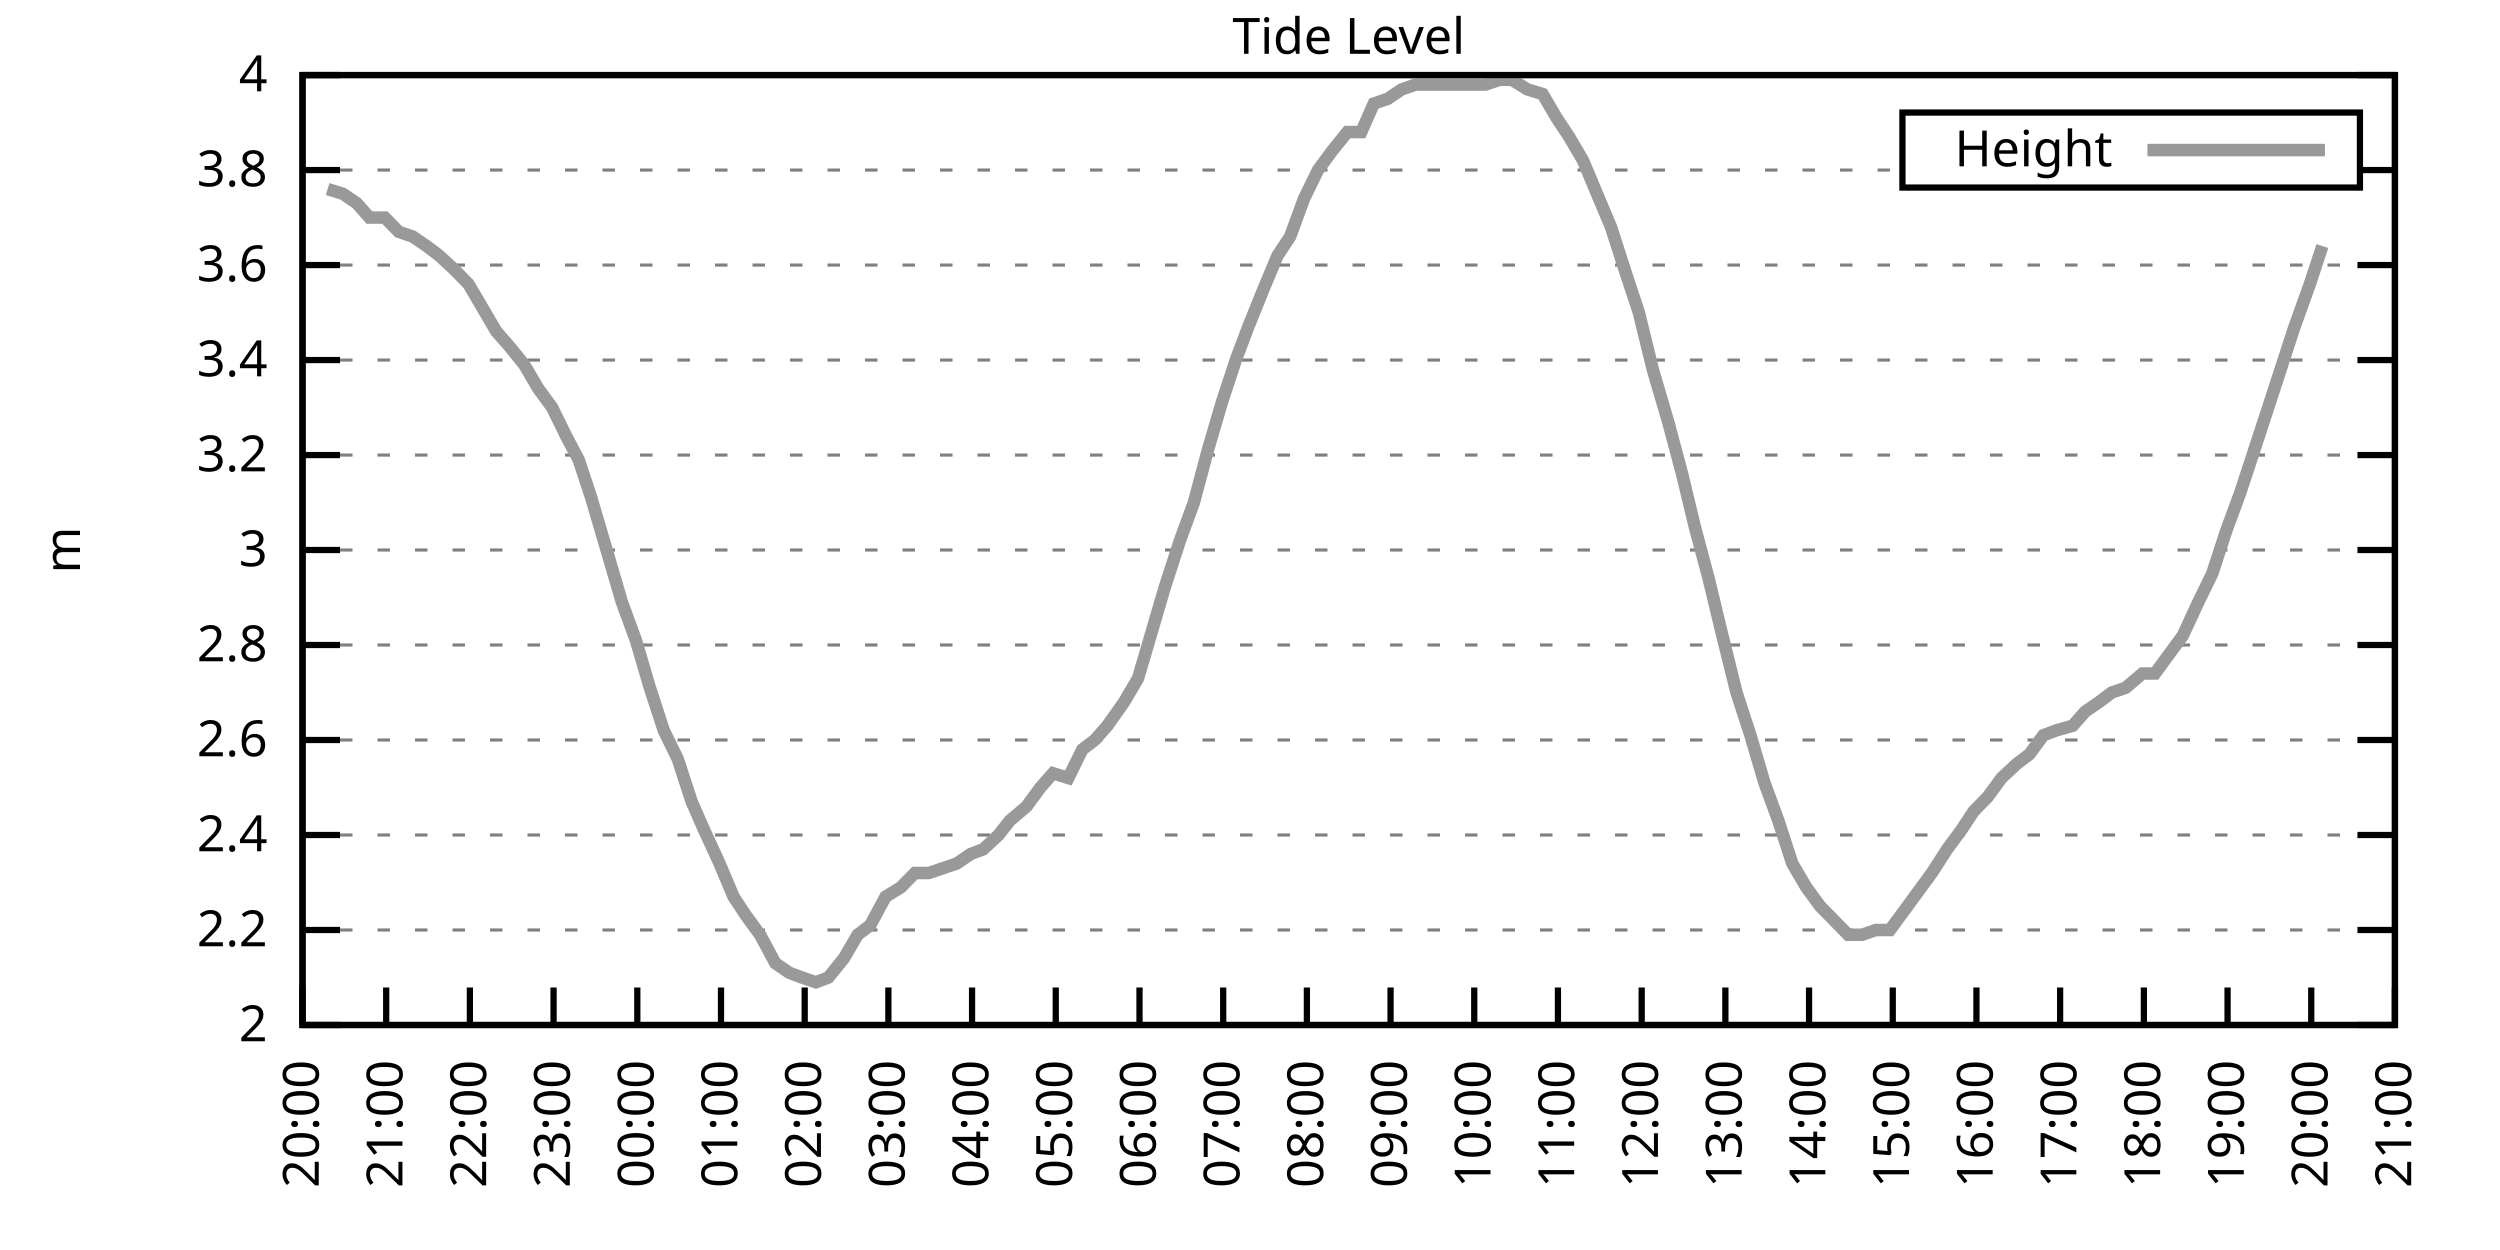
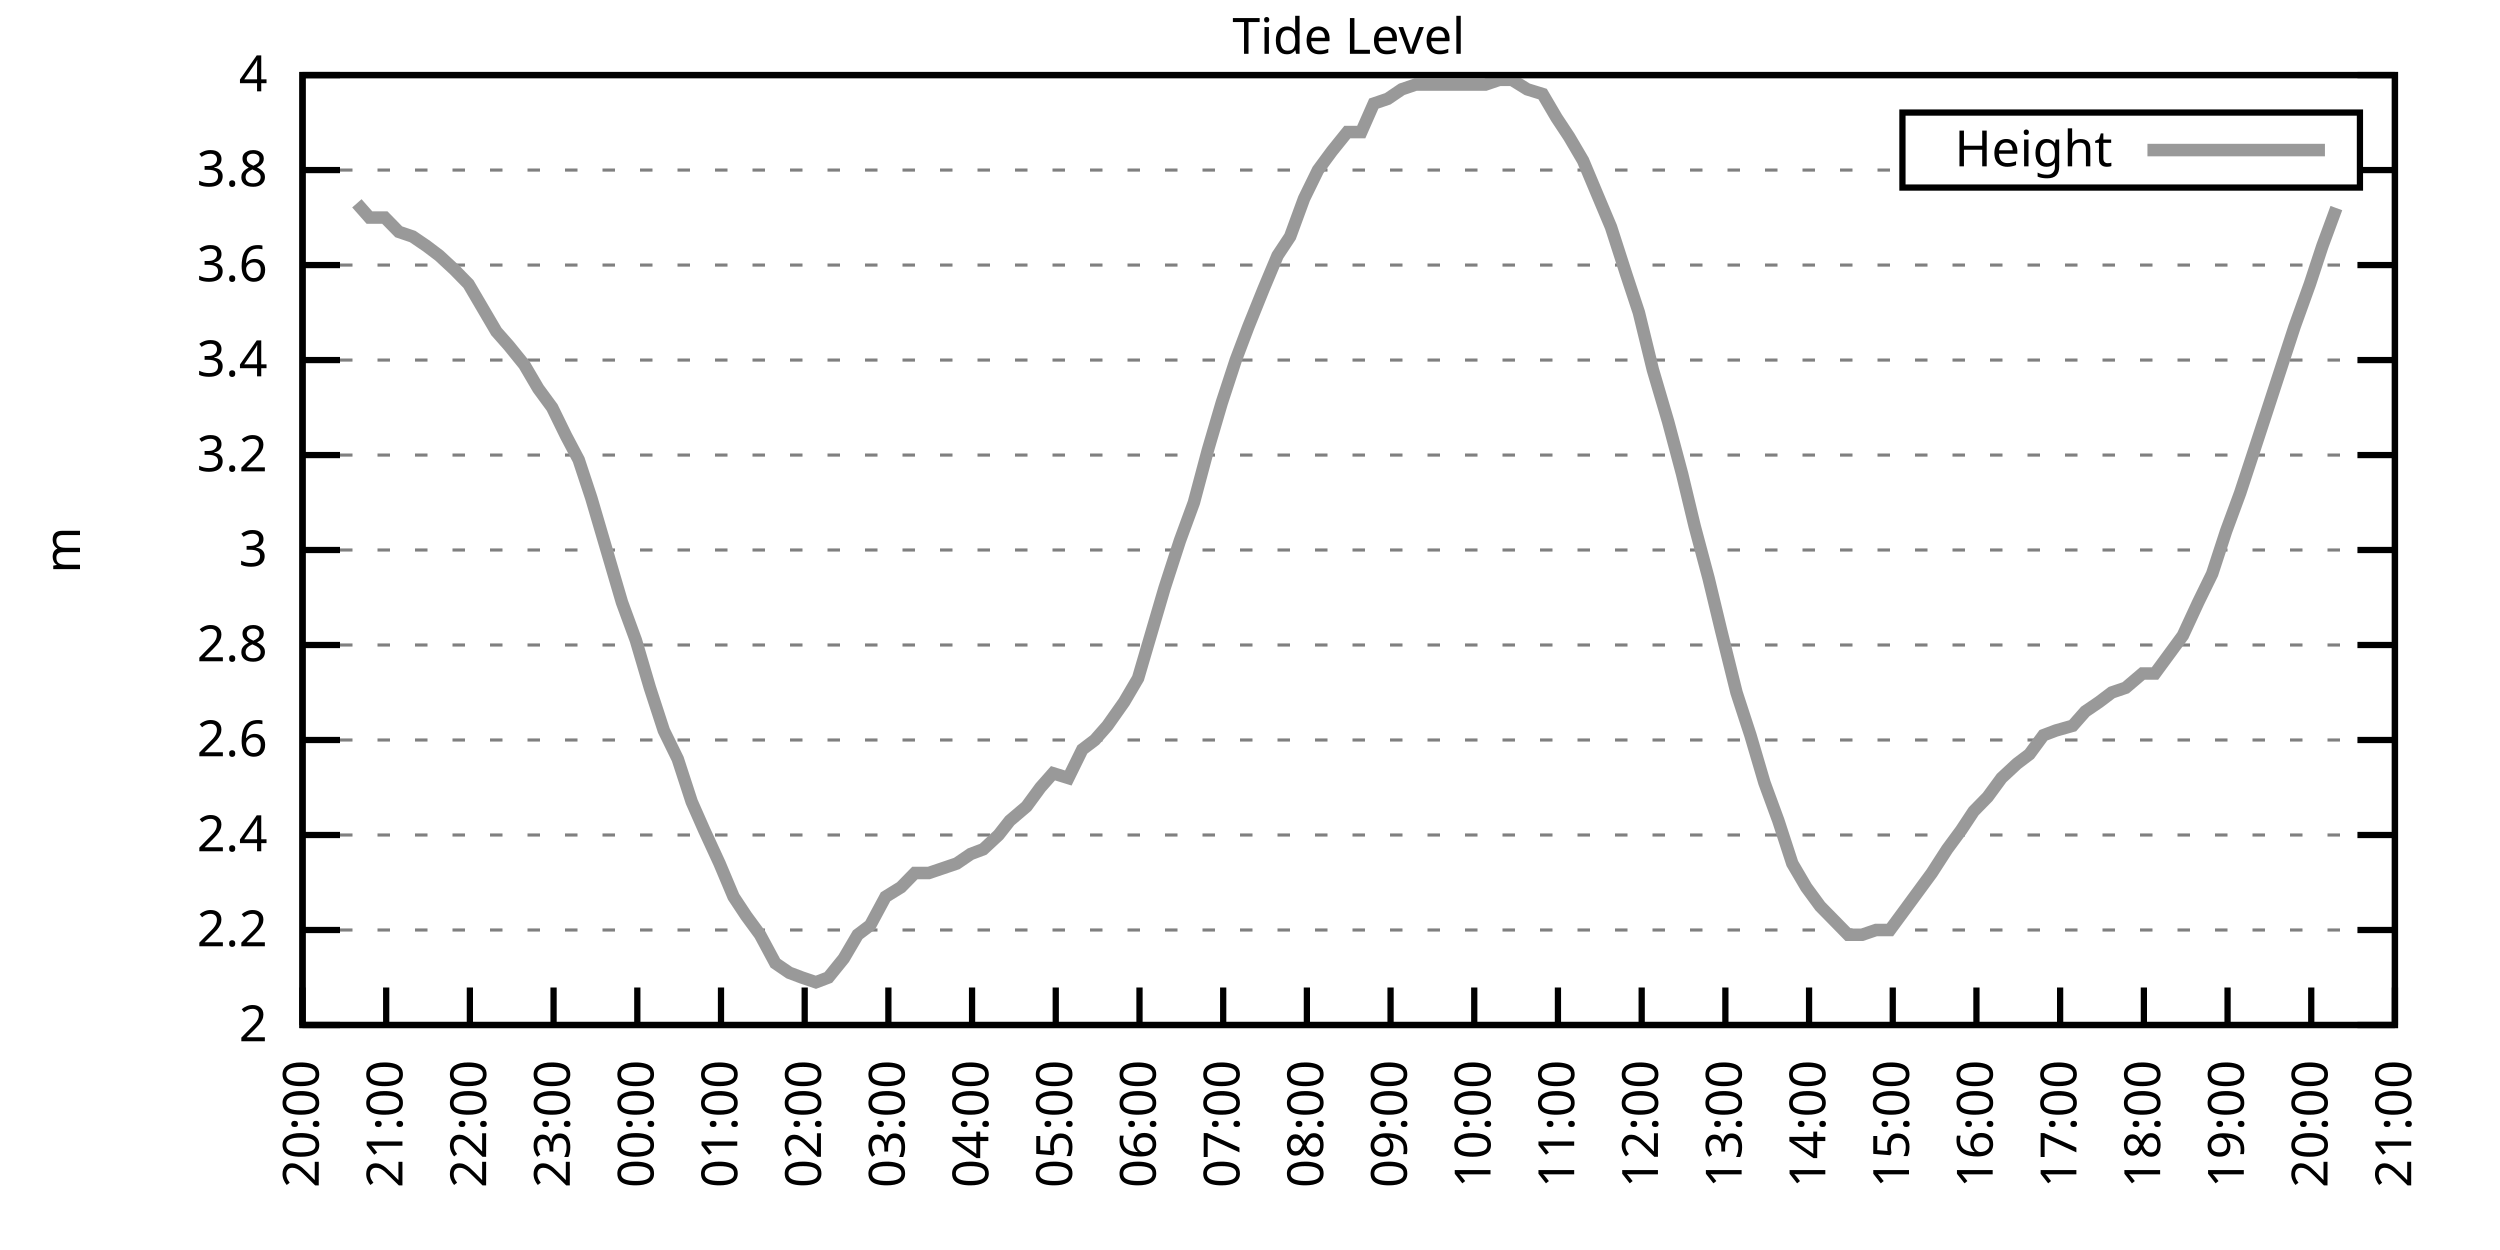
<svg xmlns="http://www.w3.org/2000/svg" xmlns:xlink="http://www.w3.org/1999/xlink" width="400" height="200" viewBox="0 0 400 200">
  <g id="gnuplot_canvas">
    <rect x="0" y="0" width="400" height="200" fill="none" />
    <defs>
      <circle id="gpDot" r="0.5" stroke-width="0.5" stroke="currentColor" />
      <path id="gpPt0" stroke-width="0.333" stroke="currentColor" d="M-1,0 h2 M0,-1 v2" />
      <path id="gpPt1" stroke-width="0.333" stroke="currentColor" d="M-1,-1 L1,1 M1,-1 L-1,1" />
      <path id="gpPt2" stroke-width="0.333" stroke="currentColor" d="M-1,0 L1,0 M0,-1 L0,1 M-1,-1 L1,1 M-1,1 L1,-1" />
      <rect id="gpPt3" stroke-width="0.333" stroke="currentColor" x="-1" y="-1" width="2" height="2" />
      <rect id="gpPt4" stroke-width="0.333" stroke="currentColor" fill="currentColor" x="-1" y="-1" width="2" height="2" />
      <circle id="gpPt5" stroke-width="0.333" stroke="currentColor" cx="0" cy="0" r="1" />
      <use xlink:href="#gpPt5" id="gpPt6" fill="currentColor" stroke="none" />
      <path id="gpPt7" stroke-width="0.333" stroke="currentColor" d="M0,-1.33 L-1.33,0.67 L1.33,0.67 z" />
      <use xlink:href="#gpPt7" id="gpPt8" fill="currentColor" stroke="none" />
      <use xlink:href="#gpPt7" id="gpPt9" stroke="currentColor" transform="rotate(180)" />
      <use xlink:href="#gpPt9" id="gpPt10" fill="currentColor" stroke="none" />
      <use xlink:href="#gpPt3" id="gpPt11" stroke="currentColor" transform="rotate(45)" />
      <use xlink:href="#gpPt11" id="gpPt12" fill="currentColor" stroke="none" />
      <path id="gpPt13" stroke-width="0.333" stroke="currentColor" d="M0,1.330 L1.265,0.411 L0.782,-1.067 L-0.782,-1.076 L-1.265,0.411 z" />
      <use xlink:href="#gpPt13" id="gpPt14" fill="currentColor" stroke="none" />
      <filter id="textbox" filterUnits="objectBoundingBox" x="0" y="0" height="1" width="1">
        <feFlood flood-color="white" flood-opacity="1" result="bgnd" />
        <feComposite in="SourceGraphic" in2="bgnd" operator="atop" />
      </filter>
      <filter id="greybox" filterUnits="objectBoundingBox" x="0" y="0" height="1" width="1">
        <feFlood flood-color="lightgrey" flood-opacity="1" result="grey" />
        <feComposite in="SourceGraphic" in2="grey" operator="atop" />
      </filter>
    </defs>
    <g fill="none" color="white" stroke="currentColor" stroke-width="1.00" stroke-linecap="butt" stroke-linejoin="miter">
</g>
    <g fill="none" color="black" stroke="currentColor" stroke-width="1.00" stroke-linecap="butt" stroke-linejoin="miter">
      <g stroke="none" shape-rendering="crispEdges">
        <polygon fill="rgb(255, 255, 255)" points="48.40,164.00 383.18,164.00 383.18,12.02 48.40,12.02 " />
      </g>
    </g>
    <g fill="none" color="black" stroke="currentColor" stroke-width="1.00" stroke-linecap="butt" stroke-linejoin="miter">
</g>
    <g fill="none" color="black" stroke="black" stroke-width="0.50" stroke-linecap="butt" stroke-linejoin="miter">
</g>
    <g fill="none" color="gray" stroke="currentColor" stroke-width="0.50" stroke-linecap="butt" stroke-linejoin="miter">
      <path stroke="gray" stroke-dasharray="2,4" class="gridline" d="M48.40,164.00 L383.19,164.00  " />
    </g>
    <g fill="none" color="gray" stroke="gray" stroke-width="1.00" stroke-linecap="butt" stroke-linejoin="miter">
</g>
    <g fill="none" color="black" stroke="currentColor" stroke-width="1.00" stroke-linecap="butt" stroke-linejoin="miter">
      <path stroke="black" d="M48.40,164.00 L54.40,164.00 M383.19,164.00 L377.19,164.00  " />
      <g transform="translate(42.80,166.60)" stroke="none" fill="black" font-family="Sans" font-size="8.00" text-anchor="end">
        <text>
          <tspan font-family="Sans"> 2</tspan>
        </text>
      </g>
    </g>
    <g fill="none" color="black" stroke="currentColor" stroke-width="1.00" stroke-linecap="butt" stroke-linejoin="miter">
</g>
    <g fill="none" color="black" stroke="black" stroke-width="0.50" stroke-linecap="butt" stroke-linejoin="miter">
</g>
    <g fill="none" color="gray" stroke="currentColor" stroke-width="0.50" stroke-linecap="butt" stroke-linejoin="miter">
      <path stroke="gray" stroke-dasharray="2,4" class="gridline" d="M48.40,148.80 L383.19,148.80  " />
    </g>
    <g fill="none" color="gray" stroke="gray" stroke-width="1.00" stroke-linecap="butt" stroke-linejoin="miter">
</g>
    <g fill="none" color="black" stroke="currentColor" stroke-width="1.00" stroke-linecap="butt" stroke-linejoin="miter">
      <path stroke="black" d="M48.40,148.80 L54.40,148.80 M383.19,148.80 L377.19,148.80  " />
      <g transform="translate(42.80,151.40)" stroke="none" fill="black" font-family="Sans" font-size="8.00" text-anchor="end">
        <text>
          <tspan font-family="Sans"> 2.2</tspan>
        </text>
      </g>
    </g>
    <g fill="none" color="black" stroke="currentColor" stroke-width="1.00" stroke-linecap="butt" stroke-linejoin="miter">
</g>
    <g fill="none" color="black" stroke="black" stroke-width="0.50" stroke-linecap="butt" stroke-linejoin="miter">
</g>
    <g fill="none" color="gray" stroke="currentColor" stroke-width="0.50" stroke-linecap="butt" stroke-linejoin="miter">
      <path stroke="gray" stroke-dasharray="2,4" class="gridline" d="M48.40,133.60 L383.19,133.60  " />
    </g>
    <g fill="none" color="gray" stroke="gray" stroke-width="1.00" stroke-linecap="butt" stroke-linejoin="miter">
</g>
    <g fill="none" color="black" stroke="currentColor" stroke-width="1.00" stroke-linecap="butt" stroke-linejoin="miter">
      <path stroke="black" d="M48.40,133.60 L54.40,133.60 M383.19,133.60 L377.19,133.60  " />
      <g transform="translate(42.80,136.20)" stroke="none" fill="black" font-family="Sans" font-size="8.00" text-anchor="end">
        <text>
          <tspan font-family="Sans"> 2.4</tspan>
        </text>
      </g>
    </g>
    <g fill="none" color="black" stroke="currentColor" stroke-width="1.00" stroke-linecap="butt" stroke-linejoin="miter">
</g>
    <g fill="none" color="black" stroke="black" stroke-width="0.50" stroke-linecap="butt" stroke-linejoin="miter">
</g>
    <g fill="none" color="gray" stroke="currentColor" stroke-width="0.50" stroke-linecap="butt" stroke-linejoin="miter">
      <path stroke="gray" stroke-dasharray="2,4" class="gridline" d="M48.40,118.40 L383.19,118.40  " />
    </g>
    <g fill="none" color="gray" stroke="gray" stroke-width="1.00" stroke-linecap="butt" stroke-linejoin="miter">
</g>
    <g fill="none" color="black" stroke="currentColor" stroke-width="1.00" stroke-linecap="butt" stroke-linejoin="miter">
      <path stroke="black" d="M48.40,118.40 L54.40,118.40 M383.19,118.40 L377.19,118.40  " />
      <g transform="translate(42.80,121.00)" stroke="none" fill="black" font-family="Sans" font-size="8.00" text-anchor="end">
        <text>
          <tspan font-family="Sans"> 2.6</tspan>
        </text>
      </g>
    </g>
    <g fill="none" color="black" stroke="currentColor" stroke-width="1.00" stroke-linecap="butt" stroke-linejoin="miter">
</g>
    <g fill="none" color="black" stroke="black" stroke-width="0.50" stroke-linecap="butt" stroke-linejoin="miter">
</g>
    <g fill="none" color="gray" stroke="currentColor" stroke-width="0.50" stroke-linecap="butt" stroke-linejoin="miter">
      <path stroke="gray" stroke-dasharray="2,4" class="gridline" d="M48.40,103.20 L383.19,103.20  " />
    </g>
    <g fill="none" color="gray" stroke="gray" stroke-width="1.00" stroke-linecap="butt" stroke-linejoin="miter">
</g>
    <g fill="none" color="black" stroke="currentColor" stroke-width="1.00" stroke-linecap="butt" stroke-linejoin="miter">
      <path stroke="black" d="M48.40,103.20 L54.40,103.20 M383.19,103.20 L377.19,103.20  " />
      <g transform="translate(42.80,105.80)" stroke="none" fill="black" font-family="Sans" font-size="8.00" text-anchor="end">
        <text>
          <tspan font-family="Sans"> 2.8</tspan>
        </text>
      </g>
    </g>
    <g fill="none" color="black" stroke="currentColor" stroke-width="1.00" stroke-linecap="butt" stroke-linejoin="miter">
</g>
    <g fill="none" color="black" stroke="black" stroke-width="0.50" stroke-linecap="butt" stroke-linejoin="miter">
</g>
    <g fill="none" color="gray" stroke="currentColor" stroke-width="0.50" stroke-linecap="butt" stroke-linejoin="miter">
      <path stroke="gray" stroke-dasharray="2,4" class="gridline" d="M48.40,88.00 L383.19,88.00  " />
    </g>
    <g fill="none" color="gray" stroke="gray" stroke-width="1.00" stroke-linecap="butt" stroke-linejoin="miter">
</g>
    <g fill="none" color="black" stroke="currentColor" stroke-width="1.00" stroke-linecap="butt" stroke-linejoin="miter">
      <path stroke="black" d="M48.40,88.00 L54.40,88.00 M383.19,88.00 L377.19,88.00  " />
      <g transform="translate(42.80,90.60)" stroke="none" fill="black" font-family="Sans" font-size="8.00" text-anchor="end">
        <text>
          <tspan font-family="Sans"> 3</tspan>
        </text>
      </g>
    </g>
    <g fill="none" color="black" stroke="currentColor" stroke-width="1.00" stroke-linecap="butt" stroke-linejoin="miter">
</g>
    <g fill="none" color="black" stroke="black" stroke-width="0.50" stroke-linecap="butt" stroke-linejoin="miter">
</g>
    <g fill="none" color="gray" stroke="currentColor" stroke-width="0.50" stroke-linecap="butt" stroke-linejoin="miter">
      <path stroke="gray" stroke-dasharray="2,4" class="gridline" d="M48.40,72.81 L383.19,72.81  " />
    </g>
    <g fill="none" color="gray" stroke="gray" stroke-width="1.00" stroke-linecap="butt" stroke-linejoin="miter">
</g>
    <g fill="none" color="black" stroke="currentColor" stroke-width="1.00" stroke-linecap="butt" stroke-linejoin="miter">
      <path stroke="black" d="M48.40,72.81 L54.40,72.81 M383.19,72.81 L377.19,72.81  " />
      <g transform="translate(42.80,75.41)" stroke="none" fill="black" font-family="Sans" font-size="8.00" text-anchor="end">
        <text>
          <tspan font-family="Sans"> 3.2</tspan>
        </text>
      </g>
    </g>
    <g fill="none" color="black" stroke="currentColor" stroke-width="1.00" stroke-linecap="butt" stroke-linejoin="miter">
</g>
    <g fill="none" color="black" stroke="black" stroke-width="0.50" stroke-linecap="butt" stroke-linejoin="miter">
</g>
    <g fill="none" color="gray" stroke="currentColor" stroke-width="0.50" stroke-linecap="butt" stroke-linejoin="miter">
      <path stroke="gray" stroke-dasharray="2,4" class="gridline" d="M48.40,57.61 L383.19,57.61  " />
    </g>
    <g fill="none" color="gray" stroke="gray" stroke-width="1.00" stroke-linecap="butt" stroke-linejoin="miter">
</g>
    <g fill="none" color="black" stroke="currentColor" stroke-width="1.00" stroke-linecap="butt" stroke-linejoin="miter">
      <path stroke="black" d="M48.40,57.61 L54.40,57.61 M383.19,57.61 L377.19,57.61  " />
      <g transform="translate(42.80,60.21)" stroke="none" fill="black" font-family="Sans" font-size="8.00" text-anchor="end">
        <text>
          <tspan font-family="Sans"> 3.4</tspan>
        </text>
      </g>
    </g>
    <g fill="none" color="black" stroke="currentColor" stroke-width="1.00" stroke-linecap="butt" stroke-linejoin="miter">
</g>
    <g fill="none" color="black" stroke="black" stroke-width="0.50" stroke-linecap="butt" stroke-linejoin="miter">
</g>
    <g fill="none" color="gray" stroke="currentColor" stroke-width="0.50" stroke-linecap="butt" stroke-linejoin="miter">
      <path stroke="gray" stroke-dasharray="2,4" class="gridline" d="M48.40,42.41 L383.19,42.41  " />
    </g>
    <g fill="none" color="gray" stroke="gray" stroke-width="1.00" stroke-linecap="butt" stroke-linejoin="miter">
</g>
    <g fill="none" color="black" stroke="currentColor" stroke-width="1.00" stroke-linecap="butt" stroke-linejoin="miter">
      <path stroke="black" d="M48.40,42.41 L54.40,42.41 M383.19,42.41 L377.19,42.41  " />
      <g transform="translate(42.80,45.01)" stroke="none" fill="black" font-family="Sans" font-size="8.00" text-anchor="end">
        <text>
          <tspan font-family="Sans"> 3.6</tspan>
        </text>
      </g>
    </g>
    <g fill="none" color="black" stroke="currentColor" stroke-width="1.00" stroke-linecap="butt" stroke-linejoin="miter">
</g>
    <g fill="none" color="black" stroke="black" stroke-width="0.50" stroke-linecap="butt" stroke-linejoin="miter">
</g>
    <g fill="none" color="gray" stroke="currentColor" stroke-width="0.50" stroke-linecap="butt" stroke-linejoin="miter">
      <path stroke="gray" stroke-dasharray="2,4" class="gridline" d="M48.40,27.21 L304.39,27.21 M377.59,27.21 L383.19,27.21  " />
    </g>
    <g fill="none" color="gray" stroke="gray" stroke-width="1.00" stroke-linecap="butt" stroke-linejoin="miter">
</g>
    <g fill="none" color="black" stroke="currentColor" stroke-width="1.00" stroke-linecap="butt" stroke-linejoin="miter">
      <path stroke="black" d="M48.40,27.21 L54.40,27.21 M383.19,27.21 L377.19,27.21  " />
      <g transform="translate(42.80,29.81)" stroke="none" fill="black" font-family="Sans" font-size="8.00" text-anchor="end">
        <text>
          <tspan font-family="Sans"> 3.8</tspan>
        </text>
      </g>
    </g>
    <g fill="none" color="black" stroke="currentColor" stroke-width="1.00" stroke-linecap="butt" stroke-linejoin="miter">
</g>
    <g fill="none" color="black" stroke="black" stroke-width="0.50" stroke-linecap="butt" stroke-linejoin="miter">
</g>
    <g fill="none" color="gray" stroke="currentColor" stroke-width="0.50" stroke-linecap="butt" stroke-linejoin="miter">
      <path stroke="gray" stroke-dasharray="2,4" class="gridline" d="M48.40,12.01 L383.19,12.01  " />
    </g>
    <g fill="none" color="gray" stroke="gray" stroke-width="1.00" stroke-linecap="butt" stroke-linejoin="miter">
</g>
    <g fill="none" color="black" stroke="currentColor" stroke-width="1.00" stroke-linecap="butt" stroke-linejoin="miter">
      <path stroke="black" d="M48.40,12.01 L54.40,12.01 M383.19,12.01 L377.19,12.01  " />
      <g transform="translate(42.80,14.61)" stroke="none" fill="black" font-family="Sans" font-size="8.00" text-anchor="end">
        <text>
          <tspan font-family="Sans"> 4</tspan>
        </text>
      </g>
    </g>
    <g fill="none" color="black" stroke="currentColor" stroke-width="1.00" stroke-linecap="butt" stroke-linejoin="miter">
      <path stroke="black" d="M48.40,164.00 L48.40,158.00  " />
      <g transform="translate(51.00,169.60) rotate(270.00)" stroke="none" fill="black" font-family="Sans" font-size="8.00" text-anchor="end">
        <text>
          <tspan font-family="Sans">20:00</tspan>
        </text>
      </g>
    </g>
    <g fill="none" color="black" stroke="currentColor" stroke-width="1.00" stroke-linecap="butt" stroke-linejoin="miter">
      <path stroke="black" d="M61.79,164.00 L61.79,158.00  " />
      <g transform="translate(64.39,169.60) rotate(270.00)" stroke="none" fill="black" font-family="Sans" font-size="8.00" text-anchor="end">
        <text>
          <tspan font-family="Sans">21:00</tspan>
        </text>
      </g>
    </g>
    <g fill="none" color="black" stroke="currentColor" stroke-width="1.00" stroke-linecap="butt" stroke-linejoin="miter">
      <path stroke="black" d="M75.18,164.00 L75.18,158.00  " />
      <g transform="translate(77.78,169.60) rotate(270.00)" stroke="none" fill="black" font-family="Sans" font-size="8.00" text-anchor="end">
        <text>
          <tspan font-family="Sans">22:00</tspan>
        </text>
      </g>
    </g>
    <g fill="none" color="black" stroke="currentColor" stroke-width="1.00" stroke-linecap="butt" stroke-linejoin="miter">
      <path stroke="black" d="M88.57,164.00 L88.57,158.00  " />
      <g transform="translate(91.17,169.60) rotate(270.00)" stroke="none" fill="black" font-family="Sans" font-size="8.00" text-anchor="end">
        <text>
          <tspan font-family="Sans">23:00</tspan>
        </text>
      </g>
    </g>
    <g fill="none" color="black" stroke="currentColor" stroke-width="1.00" stroke-linecap="butt" stroke-linejoin="miter">
      <path stroke="black" d="M101.97,164.00 L101.97,158.00  " />
      <g transform="translate(104.57,169.60) rotate(270.00)" stroke="none" fill="black" font-family="Sans" font-size="8.00" text-anchor="end">
        <text>
          <tspan font-family="Sans">00:00</tspan>
        </text>
      </g>
    </g>
    <g fill="none" color="black" stroke="currentColor" stroke-width="1.00" stroke-linecap="butt" stroke-linejoin="miter">
      <path stroke="black" d="M115.36,164.00 L115.36,158.00  " />
      <g transform="translate(117.96,169.60) rotate(270.00)" stroke="none" fill="black" font-family="Sans" font-size="8.00" text-anchor="end">
        <text>
          <tspan font-family="Sans">01:00</tspan>
        </text>
      </g>
    </g>
    <g fill="none" color="black" stroke="currentColor" stroke-width="1.00" stroke-linecap="butt" stroke-linejoin="miter">
      <path stroke="black" d="M128.75,164.00 L128.75,158.00  " />
      <g transform="translate(131.35,169.60) rotate(270.00)" stroke="none" fill="black" font-family="Sans" font-size="8.00" text-anchor="end">
        <text>
          <tspan font-family="Sans">02:00</tspan>
        </text>
      </g>
    </g>
    <g fill="none" color="black" stroke="currentColor" stroke-width="1.00" stroke-linecap="butt" stroke-linejoin="miter">
      <path stroke="black" d="M142.14,164.00 L142.14,158.00  " />
      <g transform="translate(144.74,169.60) rotate(270.00)" stroke="none" fill="black" font-family="Sans" font-size="8.00" text-anchor="end">
        <text>
          <tspan font-family="Sans">03:00</tspan>
        </text>
      </g>
    </g>
    <g fill="none" color="black" stroke="currentColor" stroke-width="1.00" stroke-linecap="butt" stroke-linejoin="miter">
      <path stroke="black" d="M155.53,164.00 L155.53,158.00  " />
      <g transform="translate(158.13,169.60) rotate(270.00)" stroke="none" fill="black" font-family="Sans" font-size="8.00" text-anchor="end">
        <text>
          <tspan font-family="Sans">04:00</tspan>
        </text>
      </g>
    </g>
    <g fill="none" color="black" stroke="currentColor" stroke-width="1.00" stroke-linecap="butt" stroke-linejoin="miter">
      <path stroke="black" d="M168.92,164.00 L168.92,158.00  " />
      <g transform="translate(171.52,169.60) rotate(270.00)" stroke="none" fill="black" font-family="Sans" font-size="8.00" text-anchor="end">
        <text>
          <tspan font-family="Sans">05:00</tspan>
        </text>
      </g>
    </g>
    <g fill="none" color="black" stroke="currentColor" stroke-width="1.00" stroke-linecap="butt" stroke-linejoin="miter">
      <path stroke="black" d="M182.32,164.00 L182.32,158.00  " />
      <g transform="translate(184.92,169.60) rotate(270.00)" stroke="none" fill="black" font-family="Sans" font-size="8.00" text-anchor="end">
        <text>
          <tspan font-family="Sans">06:00</tspan>
        </text>
      </g>
    </g>
    <g fill="none" color="black" stroke="currentColor" stroke-width="1.00" stroke-linecap="butt" stroke-linejoin="miter">
      <path stroke="black" d="M195.71,164.00 L195.71,158.00  " />
      <g transform="translate(198.31,169.60) rotate(270.00)" stroke="none" fill="black" font-family="Sans" font-size="8.00" text-anchor="end">
        <text>
          <tspan font-family="Sans">07:00</tspan>
        </text>
      </g>
    </g>
    <g fill="none" color="black" stroke="currentColor" stroke-width="1.00" stroke-linecap="butt" stroke-linejoin="miter">
      <path stroke="black" d="M209.10,164.00 L209.10,158.00  " />
      <g transform="translate(211.70,169.60) rotate(270.00)" stroke="none" fill="black" font-family="Sans" font-size="8.00" text-anchor="end">
        <text>
          <tspan font-family="Sans">08:00</tspan>
        </text>
      </g>
    </g>
    <g fill="none" color="black" stroke="currentColor" stroke-width="1.00" stroke-linecap="butt" stroke-linejoin="miter">
      <path stroke="black" d="M222.49,164.00 L222.49,158.00  " />
      <g transform="translate(225.09,169.60) rotate(270.00)" stroke="none" fill="black" font-family="Sans" font-size="8.00" text-anchor="end">
        <text>
          <tspan font-family="Sans">09:00</tspan>
        </text>
      </g>
    </g>
    <g fill="none" color="black" stroke="currentColor" stroke-width="1.00" stroke-linecap="butt" stroke-linejoin="miter">
      <path stroke="black" d="M235.88,164.00 L235.88,158.00  " />
      <g transform="translate(238.48,169.60) rotate(270.00)" stroke="none" fill="black" font-family="Sans" font-size="8.00" text-anchor="end">
        <text>
          <tspan font-family="Sans">10:00</tspan>
        </text>
      </g>
    </g>
    <g fill="none" color="black" stroke="currentColor" stroke-width="1.00" stroke-linecap="butt" stroke-linejoin="miter">
      <path stroke="black" d="M249.27,164.00 L249.27,158.00  " />
      <g transform="translate(251.87,169.60) rotate(270.00)" stroke="none" fill="black" font-family="Sans" font-size="8.00" text-anchor="end">
        <text>
          <tspan font-family="Sans">11:00</tspan>
        </text>
      </g>
    </g>
    <g fill="none" color="black" stroke="currentColor" stroke-width="1.00" stroke-linecap="butt" stroke-linejoin="miter">
      <path stroke="black" d="M262.67,164.00 L262.67,158.00  " />
      <g transform="translate(265.27,169.60) rotate(270.00)" stroke="none" fill="black" font-family="Sans" font-size="8.00" text-anchor="end">
        <text>
          <tspan font-family="Sans">12:00</tspan>
        </text>
      </g>
    </g>
    <g fill="none" color="black" stroke="currentColor" stroke-width="1.00" stroke-linecap="butt" stroke-linejoin="miter">
      <path stroke="black" d="M276.06,164.00 L276.06,158.00  " />
      <g transform="translate(278.66,169.60) rotate(270.00)" stroke="none" fill="black" font-family="Sans" font-size="8.00" text-anchor="end">
        <text>
          <tspan font-family="Sans">13:00</tspan>
        </text>
      </g>
    </g>
    <g fill="none" color="black" stroke="currentColor" stroke-width="1.00" stroke-linecap="butt" stroke-linejoin="miter">
      <path stroke="black" d="M289.45,164.00 L289.45,158.00  " />
      <g transform="translate(292.05,169.60) rotate(270.00)" stroke="none" fill="black" font-family="Sans" font-size="8.00" text-anchor="end">
        <text>
          <tspan font-family="Sans">14:00</tspan>
        </text>
      </g>
    </g>
    <g fill="none" color="black" stroke="currentColor" stroke-width="1.00" stroke-linecap="butt" stroke-linejoin="miter">
      <path stroke="black" d="M302.84,164.00 L302.84,158.00  " />
      <g transform="translate(305.44,169.60) rotate(270.00)" stroke="none" fill="black" font-family="Sans" font-size="8.00" text-anchor="end">
        <text>
          <tspan font-family="Sans">15:00</tspan>
        </text>
      </g>
    </g>
    <g fill="none" color="black" stroke="currentColor" stroke-width="1.00" stroke-linecap="butt" stroke-linejoin="miter">
      <path stroke="black" d="M316.23,164.00 L316.23,158.00  " />
      <g transform="translate(318.83,169.60) rotate(270.00)" stroke="none" fill="black" font-family="Sans" font-size="8.00" text-anchor="end">
        <text>
          <tspan font-family="Sans">16:00</tspan>
        </text>
      </g>
    </g>
    <g fill="none" color="black" stroke="currentColor" stroke-width="1.00" stroke-linecap="butt" stroke-linejoin="miter">
      <path stroke="black" d="M329.62,164.00 L329.62,158.00  " />
      <g transform="translate(332.22,169.60) rotate(270.00)" stroke="none" fill="black" font-family="Sans" font-size="8.00" text-anchor="end">
        <text>
          <tspan font-family="Sans">17:00</tspan>
        </text>
      </g>
    </g>
    <g fill="none" color="black" stroke="currentColor" stroke-width="1.00" stroke-linecap="butt" stroke-linejoin="miter">
      <path stroke="black" d="M343.02,164.00 L343.02,158.00  " />
      <g transform="translate(345.62,169.60) rotate(270.00)" stroke="none" fill="black" font-family="Sans" font-size="8.00" text-anchor="end">
        <text>
          <tspan font-family="Sans">18:00</tspan>
        </text>
      </g>
    </g>
    <g fill="none" color="black" stroke="currentColor" stroke-width="1.00" stroke-linecap="butt" stroke-linejoin="miter">
      <path stroke="black" d="M356.41,164.00 L356.41,158.00  " />
      <g transform="translate(359.01,169.60) rotate(270.00)" stroke="none" fill="black" font-family="Sans" font-size="8.00" text-anchor="end">
        <text>
          <tspan font-family="Sans">19:00</tspan>
        </text>
      </g>
    </g>
    <g fill="none" color="black" stroke="currentColor" stroke-width="1.00" stroke-linecap="butt" stroke-linejoin="miter">
      <path stroke="black" d="M369.80,164.00 L369.80,158.00  " />
      <g transform="translate(372.40,169.60) rotate(270.00)" stroke="none" fill="black" font-family="Sans" font-size="8.00" text-anchor="end">
        <text>
          <tspan font-family="Sans">20:00</tspan>
        </text>
      </g>
    </g>
    <g fill="none" color="black" stroke="currentColor" stroke-width="1.00" stroke-linecap="butt" stroke-linejoin="miter">
      <path stroke="black" d="M383.19,164.00 L383.19,158.00  " />
      <g transform="translate(385.79,169.60) rotate(270.00)" stroke="none" fill="black" font-family="Sans" font-size="8.00" text-anchor="end">
        <text>
          <tspan font-family="Sans">21:00</tspan>
        </text>
      </g>
    </g>
    <g fill="none" color="black" stroke="currentColor" stroke-width="1.00" stroke-linecap="butt" stroke-linejoin="miter">
</g>
    <g fill="none" color="black" stroke="currentColor" stroke-width="1.00" stroke-linecap="butt" stroke-linejoin="miter">
      <path stroke="black" d="M48.40,12.01 L48.40,164.00 L383.19,164.00 L383.19,12.01 L48.40,12.01 Z  " />
    </g>
    <g fill="none" color="black" stroke="currentColor" stroke-width="1.00" stroke-linecap="butt" stroke-linejoin="miter">
</g>
    <g fill="none" color="black" stroke="currentColor" stroke-width="1.00" stroke-linecap="butt" stroke-linejoin="miter">
      <path stroke="black" d="M304.39,30.01 L304.39,18.01 L377.59,18.01 L377.59,30.01 L304.39,30.01 Z  " />
    </g>
    <g id="Tide_level_plot_1">
      <g fill="none" color="white" stroke="black" stroke-width="2.00" stroke-linecap="butt" stroke-linejoin="miter">
</g>
      <g fill="none" color="black" stroke="currentColor" stroke-width="2.00" stroke-linecap="butt" stroke-linejoin="miter">
        <g transform="translate(337.99,26.61)" stroke="none" fill="black" font-family="Sans" font-size="8.00" text-anchor="end">
          <text>
            <tspan font-family="Sans">Height</tspan>
          </text>
        </g>
      </g>
      <g fill="none" color="black" stroke="currentColor" stroke-width="2.00" stroke-linecap="butt" stroke-linejoin="miter">
-         <path stroke="rgb(153, 153, 153)" d="M343.59,24.01 L371.99,24.01 M52.42,30.25 L54.87,31.01 L57.10,32.53 L59.11,34.81 L61.57,34.81 L63.80,37.09   L66.03,37.85 L68.26,39.37 L70.27,40.89 L72.73,43.17 L74.96,45.45 L77.19,49.25 L79.42,53.05 L81.43,55.33   L83.89,58.37 L86.12,62.17 L88.35,65.21 L90.58,69.77 L92.59,73.57 L94.60,79.65 L97.28,88.76 L99.51,96.36   L101.74,102.44 L103.98,110.04 L106.21,116.88 L108.44,121.44 L110.67,128.28 L112.68,132.84 L115.13,138.16 L117.37,143.48   L119.38,146.52 L121.61,149.56 L124.06,154.12 L126.29,155.64 L128.30,156.40 L130.54,157.16 L132.54,156.40 L135.00,153.36   L137.23,149.56 L139.24,148.04 L141.69,143.48 L144.15,141.96 L146.38,139.68 L148.61,139.68 L150.85,138.92 L153.08,138.16   L155.31,136.64 L157.32,135.88 L159.77,133.60 L161.56,131.32 L164.24,129.04 L166.47,126.00 L168.48,123.72 L170.93,124.48   L173.17,119.92 L175.17,118.40 L177.18,116.12 L179.86,112.32 L182.09,108.52 L184.10,101.68 L186.33,94.08 L188.79,86.49   L191.02,80.41 L193.25,72.05 L195.48,64.45 L197.72,57.61 L199.73,52.29 L202.18,46.21 L204.41,40.89 L206.42,37.85   L208.65,31.77 L210.88,27.21 L213.12,24.17 L215.57,21.13 L217.80,21.13 L219.81,16.57 L222.04,15.81 L224.28,14.29   L226.51,13.53 L228.74,13.53 L230.97,13.53 L233.20,13.53 L235.44,13.53 L237.67,13.53 L239.90,12.77 L241.91,12.77   L244.36,14.29 L246.82,15.05 L249.05,18.85 L251.06,21.89 L253.29,25.69 L255.52,31.01 L257.76,36.33 L260.21,43.93   L262.22,50.01 L264.45,59.13 L266.91,67.49 L269.14,75.85 L271.15,84.21 L273.38,92.56 L275.39,100.92 L277.84,110.80   L280.07,117.64 L282.31,125.24 L284.54,131.32 L286.77,138.16 L289.00,141.96 L291.23,145.00 L293.47,147.28 L295.70,149.56   L297.93,149.56 L300.16,148.80 L302.39,148.80 L304.63,145.76 L306.86,142.72 L309.09,139.68 L311.54,135.88 L313.78,132.84   L315.79,129.80 L318.02,127.52 L320.25,124.48 L322.70,122.20 L324.71,120.68 L326.95,117.64 L328.95,116.88 L331.63,116.12   L333.64,113.84 L335.87,112.32 L337.88,110.80 L340.11,110.04 L342.79,107.76 L344.80,107.76 L347.03,104.72 L349.26,101.68   L351.72,96.36 L353.95,91.80 L356.18,84.97 L358.42,78.89 L360.42,72.81 L362.66,65.97 L364.89,59.13 L367.12,52.29   L369.58,45.45 L371.58,39.37  " />
+         <path stroke="rgb(153, 153, 153)" d="M343.59,24.01 L371.99,24.01 M57.10,32.53 L59.11,34.81 L61.57,34.81 L63.80,37.09 L66.03,37.85 L68.26,39.37   L70.27,40.89 L72.73,43.17 L74.96,45.45 L77.19,49.25 L79.42,53.05 L81.43,55.33 L83.89,58.37 L86.12,62.17   L88.35,65.21 L90.58,69.77 L92.59,73.57 L94.60,79.65 L97.28,88.76 L99.51,96.36 L101.74,102.44 L103.98,110.04   L106.21,116.88 L108.44,121.44 L110.67,128.28 L112.68,132.84 L115.13,138.16 L117.37,143.48 L119.38,146.52 L121.61,149.56   L124.06,154.12 L126.29,155.64 L128.30,156.40 L130.54,157.16 L132.54,156.40 L135.00,153.36 L137.23,149.56 L139.24,148.04   L141.69,143.48 L144.15,141.96 L146.38,139.68 L148.61,139.68 L150.85,138.92 L153.08,138.16 L155.31,136.64 L157.32,135.88   L159.77,133.60 L161.56,131.32 L164.24,129.04 L166.47,126.00 L168.48,123.72 L170.93,124.48 L173.17,119.92 L175.17,118.40   L177.18,116.12 L179.86,112.32 L182.09,108.52 L184.10,101.68 L186.33,94.08 L188.79,86.49 L191.02,80.41 L193.25,72.05   L195.48,64.45 L197.72,57.61 L199.73,52.29 L202.18,46.21 L204.41,40.89 L206.42,37.85 L208.65,31.77 L210.88,27.21   L213.12,24.17 L215.57,21.13 L217.80,21.13 L219.81,16.57 L222.04,15.81 L224.28,14.29 L226.51,13.53 L228.74,13.53   L230.97,13.53 L233.20,13.53 L235.44,13.53 L237.67,13.53 L239.90,12.77 L241.91,12.77 L244.36,14.29 L246.82,15.05   L249.05,18.85 L251.06,21.89 L253.29,25.69 L255.52,31.01 L257.76,36.33 L260.21,43.93 L262.22,50.01 L264.45,59.13   L266.91,67.49 L269.14,75.85 L271.15,84.21 L273.38,92.56 L275.39,100.92 L277.84,110.80 L280.07,117.64 L282.31,125.24   L284.54,131.32 L286.77,138.16 L289.00,141.96 L291.23,145.00 L293.47,147.28 L295.70,149.56 L297.93,149.56 L300.16,148.80   L302.39,148.80 L304.63,145.76 L306.86,142.72 L309.09,139.68 L311.54,135.88 L313.78,132.84 L315.79,129.80 L318.02,127.52   L320.25,124.48 L322.70,122.20 L324.71,120.68 L326.95,117.64 L328.95,116.88 L331.63,116.12 L333.64,113.84 L335.87,112.32   L337.88,110.80 L340.11,110.04 L342.79,107.76 L344.80,107.76 L347.03,104.72 L349.26,101.68 L351.72,96.36 L353.95,91.80   L356.18,84.97 L358.42,78.89 L360.42,72.81 L362.66,65.97 L364.89,59.13 L367.12,52.29 L369.58,45.45 L371.58,39.37   L373.82,33.29  " />
      </g>
    </g>
    <g fill="none" color="black" stroke="currentColor" stroke-width="2.00" stroke-linecap="butt" stroke-linejoin="miter">
</g>
    <g fill="none" color="black" stroke="black" stroke-width="1.00" stroke-linecap="butt" stroke-linejoin="miter">
</g>
    <g fill="none" color="black" stroke="currentColor" stroke-width="1.00" stroke-linecap="butt" stroke-linejoin="miter">
      <path stroke="black" d="M48.40,12.01 L48.40,164.00 L383.19,164.00 L383.19,12.01 L48.40,12.01 Z  " />
      <g transform="translate(12.80,88.01) rotate(270.00)" stroke="none" fill="black" font-family="Sans" font-size="8.00" text-anchor="middle">
        <text>
          <tspan font-family="Sans">m</tspan>
        </text>
      </g>
    </g>
    <g fill="none" color="black" stroke="currentColor" stroke-width="1.00" stroke-linecap="butt" stroke-linejoin="miter">
</g>
    <g fill="none" color="black" stroke="currentColor" stroke-width="1.00" stroke-linecap="butt" stroke-linejoin="miter">
      <g transform="translate(215.79,8.61)" stroke="none" fill="black" font-family="Sans" font-size="8.00" text-anchor="middle">
        <text>
          <tspan font-family="Sans">Tide Level</tspan>
        </text>
      </g>
    </g>
    <g fill="none" color="black" stroke="currentColor" stroke-width="1.00" stroke-linecap="butt" stroke-linejoin="miter">
</g>
  </g>
</svg>
